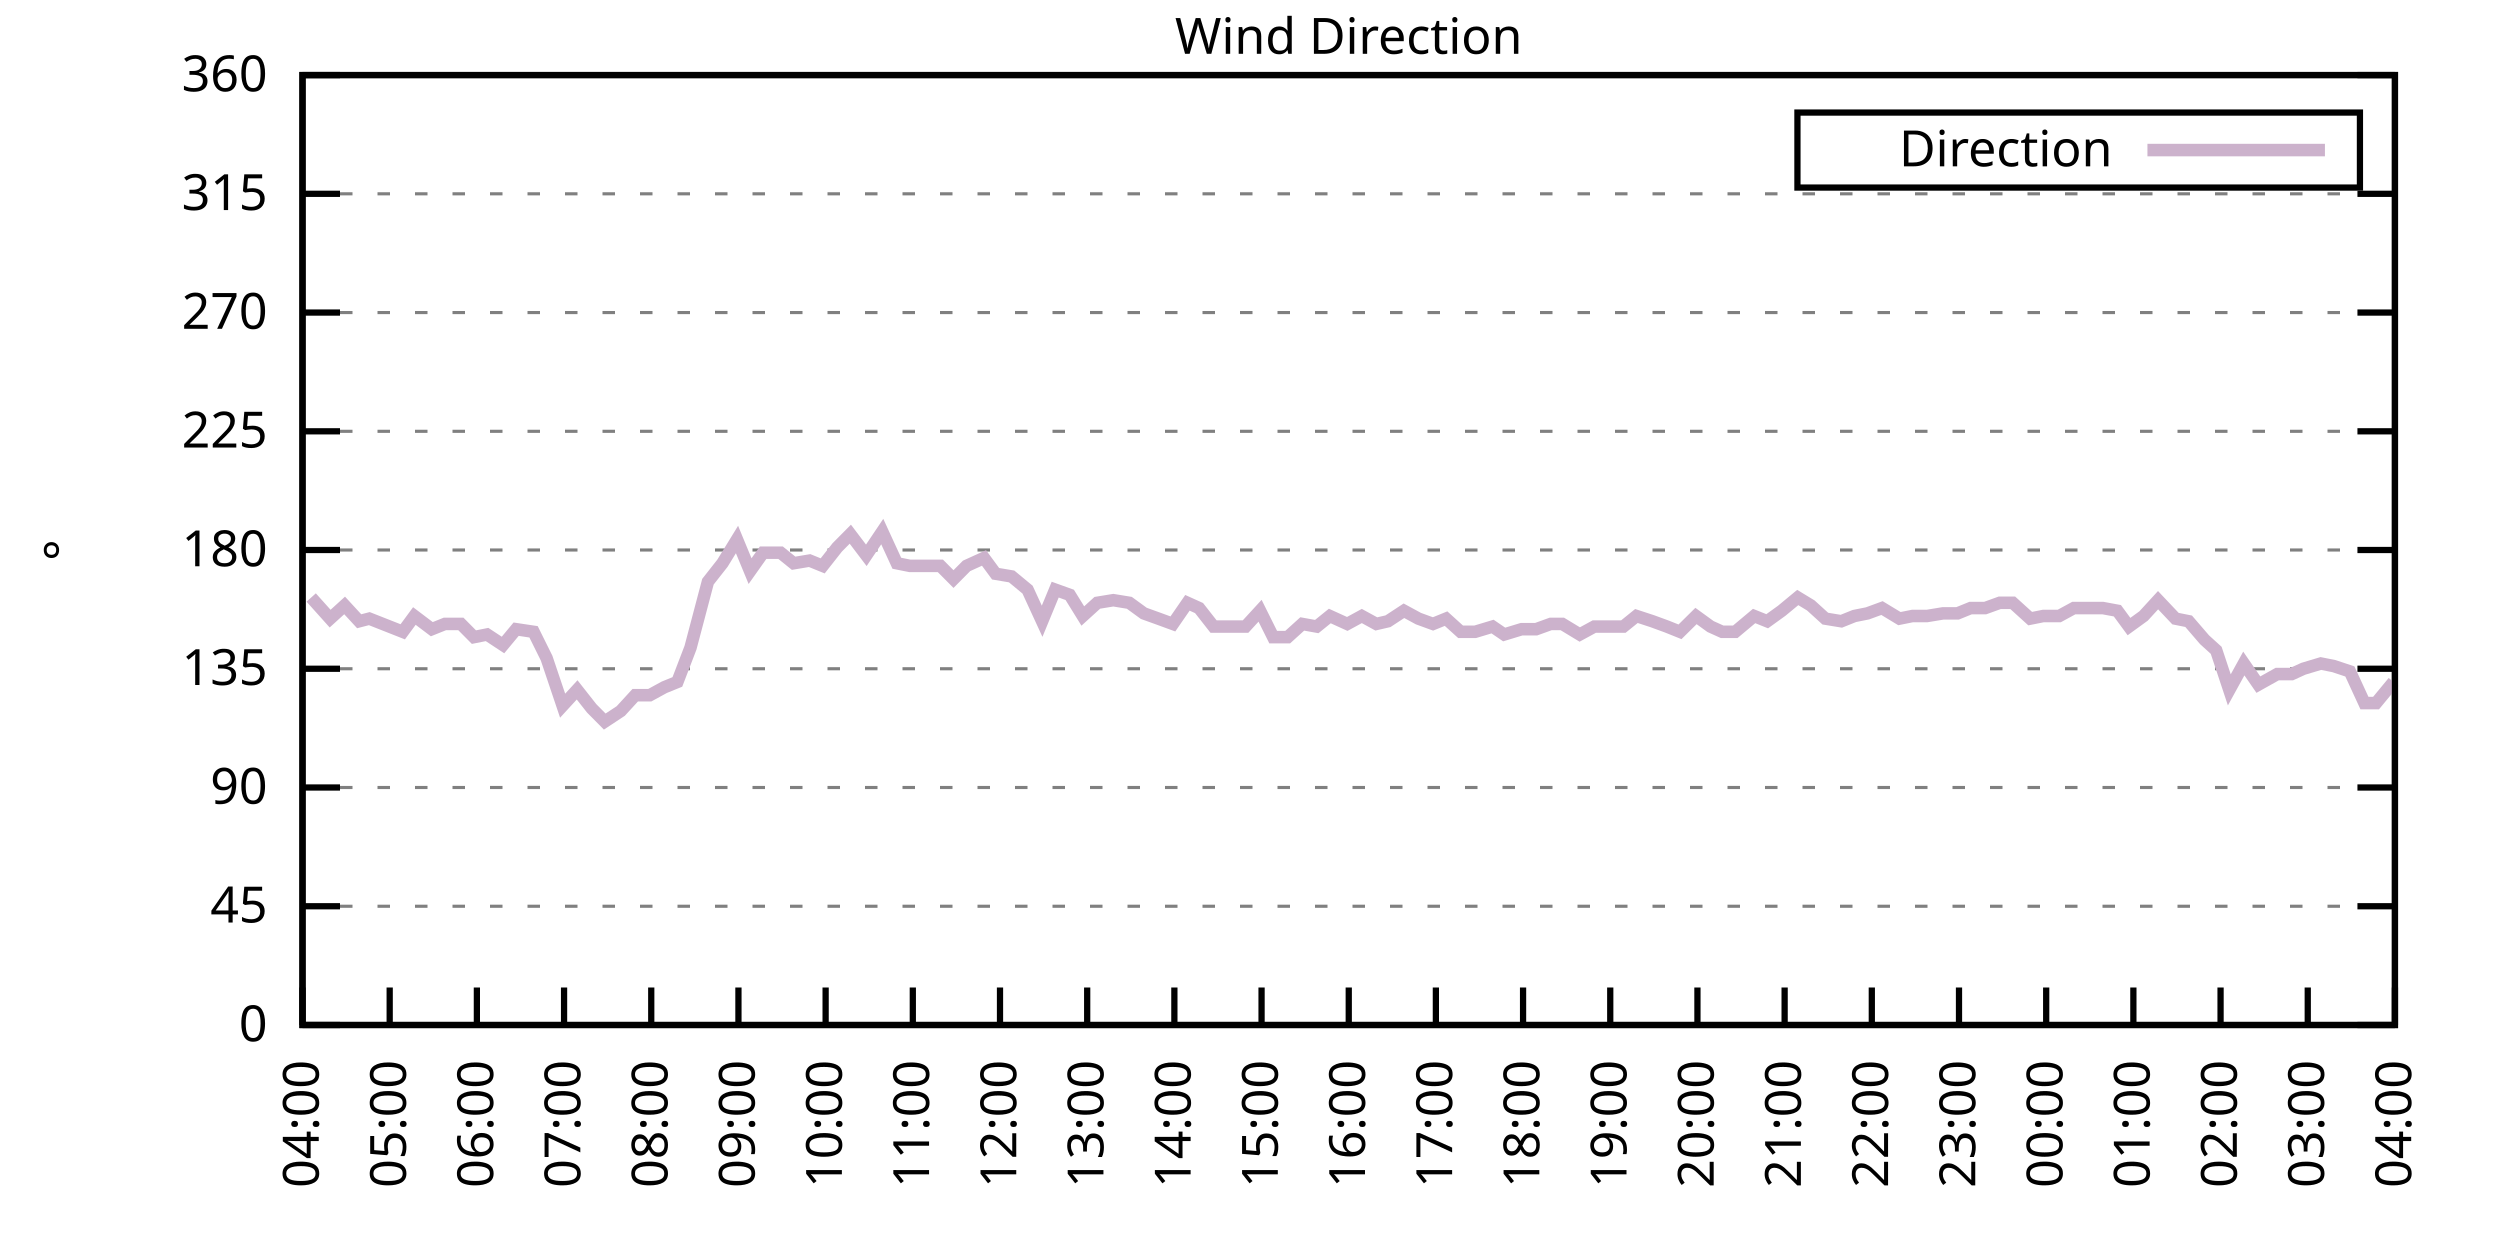
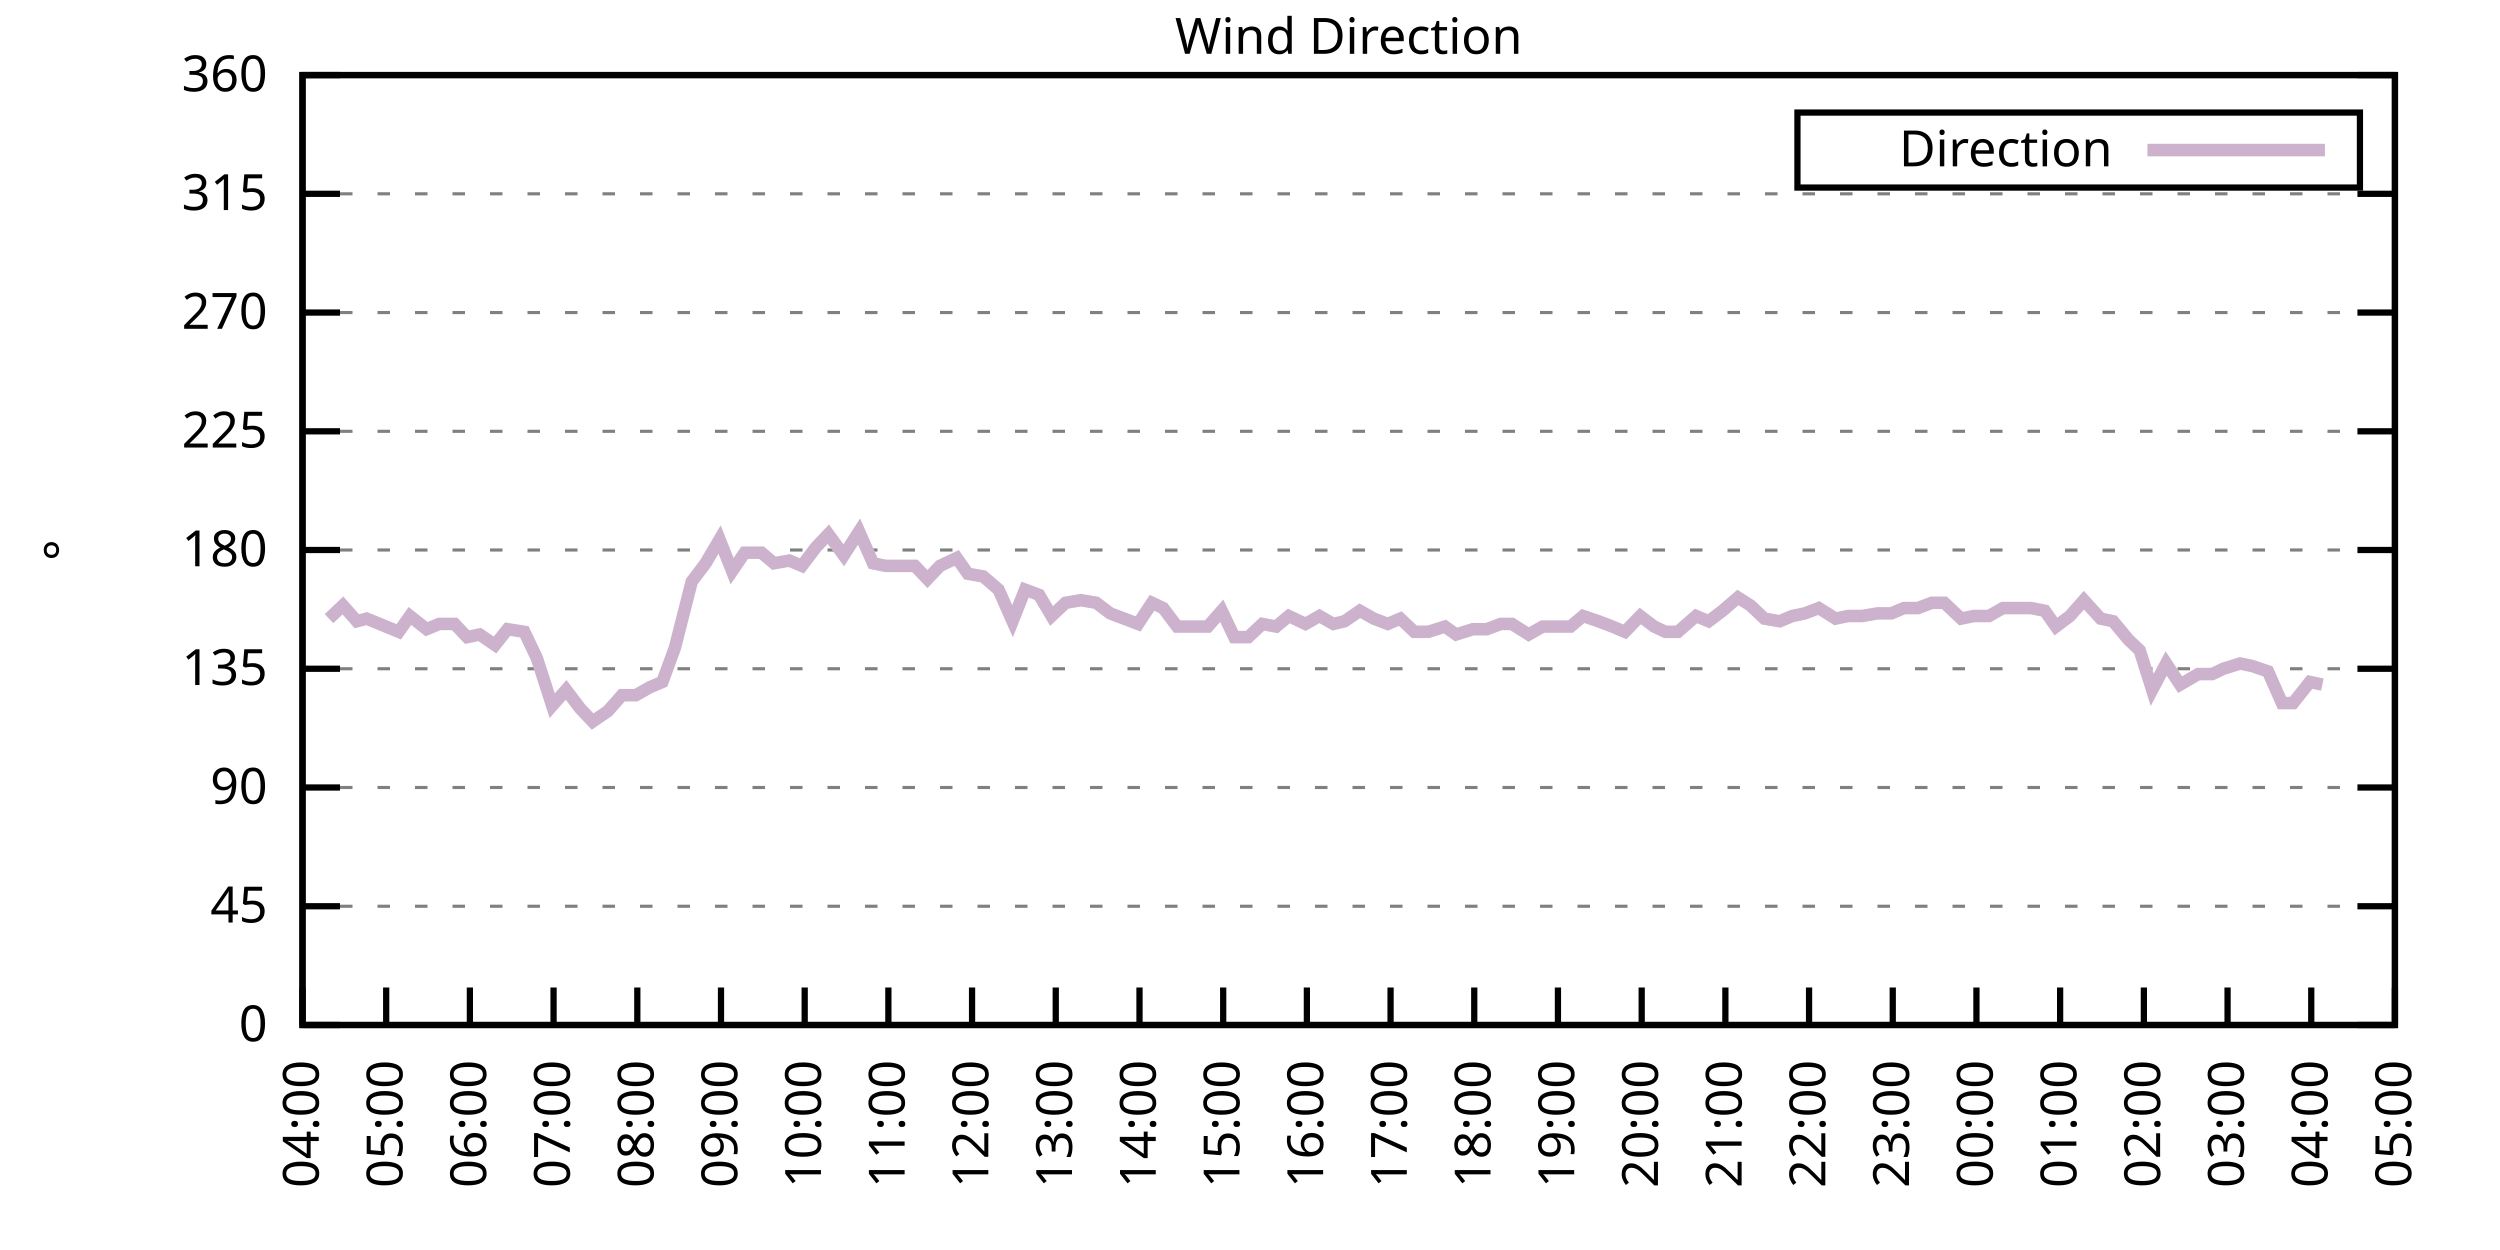
<svg xmlns="http://www.w3.org/2000/svg" xmlns:xlink="http://www.w3.org/1999/xlink" width="400" height="200" viewBox="0 0 400 200">
  <g id="gnuplot_canvas">
    <rect x="0" y="0" width="400" height="200" fill="none" />
    <defs>
      <circle id="gpDot" r="0.5" stroke-width="0.5" stroke="currentColor" />
      <path id="gpPt0" stroke-width="0.333" stroke="currentColor" d="M-1,0 h2 M0,-1 v2" />
      <path id="gpPt1" stroke-width="0.333" stroke="currentColor" d="M-1,-1 L1,1 M1,-1 L-1,1" />
      <path id="gpPt2" stroke-width="0.333" stroke="currentColor" d="M-1,0 L1,0 M0,-1 L0,1 M-1,-1 L1,1 M-1,1 L1,-1" />
      <rect id="gpPt3" stroke-width="0.333" stroke="currentColor" x="-1" y="-1" width="2" height="2" />
      <rect id="gpPt4" stroke-width="0.333" stroke="currentColor" fill="currentColor" x="-1" y="-1" width="2" height="2" />
      <circle id="gpPt5" stroke-width="0.333" stroke="currentColor" cx="0" cy="0" r="1" />
      <use xlink:href="#gpPt5" id="gpPt6" fill="currentColor" stroke="none" />
      <path id="gpPt7" stroke-width="0.333" stroke="currentColor" d="M0,-1.33 L-1.33,0.67 L1.33,0.67 z" />
      <use xlink:href="#gpPt7" id="gpPt8" fill="currentColor" stroke="none" />
      <use xlink:href="#gpPt7" id="gpPt9" stroke="currentColor" transform="rotate(180)" />
      <use xlink:href="#gpPt9" id="gpPt10" fill="currentColor" stroke="none" />
      <use xlink:href="#gpPt3" id="gpPt11" stroke="currentColor" transform="rotate(45)" />
      <use xlink:href="#gpPt11" id="gpPt12" fill="currentColor" stroke="none" />
      <path id="gpPt13" stroke-width="0.333" stroke="currentColor" d="M0,1.330 L1.265,0.411 L0.782,-1.067 L-0.782,-1.076 L-1.265,0.411 z" />
      <use xlink:href="#gpPt13" id="gpPt14" fill="currentColor" stroke="none" />
      <filter id="textbox" filterUnits="objectBoundingBox" x="0" y="0" height="1" width="1">
        <feFlood flood-color="white" flood-opacity="1" result="bgnd" />
        <feComposite in="SourceGraphic" in2="bgnd" operator="atop" />
      </filter>
      <filter id="greybox" filterUnits="objectBoundingBox" x="0" y="0" height="1" width="1">
        <feFlood flood-color="lightgrey" flood-opacity="1" result="grey" />
        <feComposite in="SourceGraphic" in2="grey" operator="atop" />
      </filter>
    </defs>
    <g fill="none" color="white" stroke="currentColor" stroke-width="1.00" stroke-linecap="butt" stroke-linejoin="miter">
</g>
    <g fill="none" color="black" stroke="currentColor" stroke-width="1.00" stroke-linecap="butt" stroke-linejoin="miter">
      <g stroke="none" shape-rendering="crispEdges">
        <polygon fill="rgb(255, 255, 255)" points="48.40,164.00 383.18,164.00 383.18,12.02 48.40,12.02 " />
      </g>
    </g>
    <g fill="none" color="black" stroke="currentColor" stroke-width="1.00" stroke-linecap="butt" stroke-linejoin="miter">
</g>
    <g fill="none" color="black" stroke="black" stroke-width="0.50" stroke-linecap="butt" stroke-linejoin="miter">
</g>
    <g fill="none" color="gray" stroke="currentColor" stroke-width="0.50" stroke-linecap="butt" stroke-linejoin="miter">
      <path stroke="gray" stroke-dasharray="2,4" class="gridline" d="M48.40,164.00 L383.19,164.00  " />
    </g>
    <g fill="none" color="gray" stroke="gray" stroke-width="1.00" stroke-linecap="butt" stroke-linejoin="miter">
</g>
    <g fill="none" color="black" stroke="currentColor" stroke-width="1.00" stroke-linecap="butt" stroke-linejoin="miter">
      <path stroke="black" d="M48.40,164.00 L54.40,164.00 M383.19,164.00 L377.19,164.00  " />
      <g transform="translate(42.80,166.60)" stroke="none" fill="black" font-family="Sans" font-size="8.00" text-anchor="end">
        <text>
          <tspan font-family="Sans"> 0</tspan>
        </text>
      </g>
    </g>
    <g fill="none" color="black" stroke="currentColor" stroke-width="1.00" stroke-linecap="butt" stroke-linejoin="miter">
</g>
    <g fill="none" color="black" stroke="black" stroke-width="0.50" stroke-linecap="butt" stroke-linejoin="miter">
</g>
    <g fill="none" color="gray" stroke="currentColor" stroke-width="0.50" stroke-linecap="butt" stroke-linejoin="miter">
      <path stroke="gray" stroke-dasharray="2,4" class="gridline" d="M48.40,145.00 L383.19,145.00  " />
    </g>
    <g fill="none" color="gray" stroke="gray" stroke-width="1.00" stroke-linecap="butt" stroke-linejoin="miter">
</g>
    <g fill="none" color="black" stroke="currentColor" stroke-width="1.00" stroke-linecap="butt" stroke-linejoin="miter">
      <path stroke="black" d="M48.40,145.00 L54.40,145.00 M383.19,145.00 L377.19,145.00  " />
      <g transform="translate(42.80,147.60)" stroke="none" fill="black" font-family="Sans" font-size="8.00" text-anchor="end">
        <text>
          <tspan font-family="Sans"> 45</tspan>
        </text>
      </g>
    </g>
    <g fill="none" color="black" stroke="currentColor" stroke-width="1.00" stroke-linecap="butt" stroke-linejoin="miter">
</g>
    <g fill="none" color="black" stroke="black" stroke-width="0.50" stroke-linecap="butt" stroke-linejoin="miter">
</g>
    <g fill="none" color="gray" stroke="currentColor" stroke-width="0.50" stroke-linecap="butt" stroke-linejoin="miter">
      <path stroke="gray" stroke-dasharray="2,4" class="gridline" d="M48.40,126.00 L383.19,126.00  " />
    </g>
    <g fill="none" color="gray" stroke="gray" stroke-width="1.00" stroke-linecap="butt" stroke-linejoin="miter">
</g>
    <g fill="none" color="black" stroke="currentColor" stroke-width="1.00" stroke-linecap="butt" stroke-linejoin="miter">
      <path stroke="black" d="M48.40,126.00 L54.40,126.00 M383.19,126.00 L377.19,126.00  " />
      <g transform="translate(42.80,128.60)" stroke="none" fill="black" font-family="Sans" font-size="8.00" text-anchor="end">
        <text>
          <tspan font-family="Sans"> 90</tspan>
        </text>
      </g>
    </g>
    <g fill="none" color="black" stroke="currentColor" stroke-width="1.00" stroke-linecap="butt" stroke-linejoin="miter">
</g>
    <g fill="none" color="black" stroke="black" stroke-width="0.50" stroke-linecap="butt" stroke-linejoin="miter">
</g>
    <g fill="none" color="gray" stroke="currentColor" stroke-width="0.50" stroke-linecap="butt" stroke-linejoin="miter">
      <path stroke="gray" stroke-dasharray="2,4" class="gridline" d="M48.40,107.00 L383.19,107.00  " />
    </g>
    <g fill="none" color="gray" stroke="gray" stroke-width="1.00" stroke-linecap="butt" stroke-linejoin="miter">
</g>
    <g fill="none" color="black" stroke="currentColor" stroke-width="1.00" stroke-linecap="butt" stroke-linejoin="miter">
      <path stroke="black" d="M48.40,107.00 L54.40,107.00 M383.19,107.00 L377.19,107.00  " />
      <g transform="translate(42.80,109.60)" stroke="none" fill="black" font-family="Sans" font-size="8.00" text-anchor="end">
        <text>
          <tspan font-family="Sans"> 135</tspan>
        </text>
      </g>
    </g>
    <g fill="none" color="black" stroke="currentColor" stroke-width="1.00" stroke-linecap="butt" stroke-linejoin="miter">
</g>
    <g fill="none" color="black" stroke="black" stroke-width="0.50" stroke-linecap="butt" stroke-linejoin="miter">
</g>
    <g fill="none" color="gray" stroke="currentColor" stroke-width="0.50" stroke-linecap="butt" stroke-linejoin="miter">
      <path stroke="gray" stroke-dasharray="2,4" class="gridline" d="M48.40,88.00 L383.19,88.00  " />
    </g>
    <g fill="none" color="gray" stroke="gray" stroke-width="1.00" stroke-linecap="butt" stroke-linejoin="miter">
</g>
    <g fill="none" color="black" stroke="currentColor" stroke-width="1.00" stroke-linecap="butt" stroke-linejoin="miter">
      <path stroke="black" d="M48.40,88.00 L54.40,88.00 M383.19,88.00 L377.19,88.00  " />
      <g transform="translate(42.80,90.60)" stroke="none" fill="black" font-family="Sans" font-size="8.00" text-anchor="end">
        <text>
          <tspan font-family="Sans"> 180</tspan>
        </text>
      </g>
    </g>
    <g fill="none" color="black" stroke="currentColor" stroke-width="1.00" stroke-linecap="butt" stroke-linejoin="miter">
</g>
    <g fill="none" color="black" stroke="black" stroke-width="0.50" stroke-linecap="butt" stroke-linejoin="miter">
</g>
    <g fill="none" color="gray" stroke="currentColor" stroke-width="0.50" stroke-linecap="butt" stroke-linejoin="miter">
      <path stroke="gray" stroke-dasharray="2,4" class="gridline" d="M48.40,69.01 L383.19,69.01  " />
    </g>
    <g fill="none" color="gray" stroke="gray" stroke-width="1.00" stroke-linecap="butt" stroke-linejoin="miter">
</g>
    <g fill="none" color="black" stroke="currentColor" stroke-width="1.00" stroke-linecap="butt" stroke-linejoin="miter">
      <path stroke="black" d="M48.40,69.01 L54.40,69.01 M383.19,69.01 L377.19,69.01  " />
      <g transform="translate(42.80,71.61)" stroke="none" fill="black" font-family="Sans" font-size="8.00" text-anchor="end">
        <text>
          <tspan font-family="Sans"> 225</tspan>
        </text>
      </g>
    </g>
    <g fill="none" color="black" stroke="currentColor" stroke-width="1.00" stroke-linecap="butt" stroke-linejoin="miter">
</g>
    <g fill="none" color="black" stroke="black" stroke-width="0.50" stroke-linecap="butt" stroke-linejoin="miter">
</g>
    <g fill="none" color="gray" stroke="currentColor" stroke-width="0.50" stroke-linecap="butt" stroke-linejoin="miter">
      <path stroke="gray" stroke-dasharray="2,4" class="gridline" d="M48.40,50.01 L383.19,50.01  " />
    </g>
    <g fill="none" color="gray" stroke="gray" stroke-width="1.00" stroke-linecap="butt" stroke-linejoin="miter">
</g>
    <g fill="none" color="black" stroke="currentColor" stroke-width="1.00" stroke-linecap="butt" stroke-linejoin="miter">
      <path stroke="black" d="M48.40,50.01 L54.40,50.01 M383.19,50.01 L377.19,50.01  " />
      <g transform="translate(42.80,52.61)" stroke="none" fill="black" font-family="Sans" font-size="8.00" text-anchor="end">
        <text>
          <tspan font-family="Sans"> 270</tspan>
        </text>
      </g>
    </g>
    <g fill="none" color="black" stroke="currentColor" stroke-width="1.00" stroke-linecap="butt" stroke-linejoin="miter">
</g>
    <g fill="none" color="black" stroke="black" stroke-width="0.50" stroke-linecap="butt" stroke-linejoin="miter">
</g>
    <g fill="none" color="gray" stroke="currentColor" stroke-width="0.50" stroke-linecap="butt" stroke-linejoin="miter">
      <path stroke="gray" stroke-dasharray="2,4" class="gridline" d="M48.40,31.01 L383.19,31.01  " />
    </g>
    <g fill="none" color="gray" stroke="gray" stroke-width="1.00" stroke-linecap="butt" stroke-linejoin="miter">
</g>
    <g fill="none" color="black" stroke="currentColor" stroke-width="1.00" stroke-linecap="butt" stroke-linejoin="miter">
      <path stroke="black" d="M48.40,31.01 L54.40,31.01 M383.19,31.01 L377.19,31.01  " />
      <g transform="translate(42.80,33.61)" stroke="none" fill="black" font-family="Sans" font-size="8.00" text-anchor="end">
        <text>
          <tspan font-family="Sans"> 315</tspan>
        </text>
      </g>
    </g>
    <g fill="none" color="black" stroke="currentColor" stroke-width="1.00" stroke-linecap="butt" stroke-linejoin="miter">
</g>
    <g fill="none" color="black" stroke="black" stroke-width="0.50" stroke-linecap="butt" stroke-linejoin="miter">
</g>
    <g fill="none" color="gray" stroke="currentColor" stroke-width="0.50" stroke-linecap="butt" stroke-linejoin="miter">
      <path stroke="gray" stroke-dasharray="2,4" class="gridline" d="M48.40,12.01 L383.19,12.01  " />
    </g>
    <g fill="none" color="gray" stroke="gray" stroke-width="1.00" stroke-linecap="butt" stroke-linejoin="miter">
</g>
    <g fill="none" color="black" stroke="currentColor" stroke-width="1.00" stroke-linecap="butt" stroke-linejoin="miter">
      <path stroke="black" d="M48.40,12.01 L54.40,12.01 M383.19,12.01 L377.19,12.01  " />
      <g transform="translate(42.80,14.61)" stroke="none" fill="black" font-family="Sans" font-size="8.00" text-anchor="end">
        <text>
          <tspan font-family="Sans"> 360</tspan>
        </text>
      </g>
    </g>
    <g fill="none" color="black" stroke="currentColor" stroke-width="1.00" stroke-linecap="butt" stroke-linejoin="miter">
      <path stroke="black" d="M48.40,164.00 L48.40,158.00  " />
      <g transform="translate(51.00,169.60) rotate(270.00)" stroke="none" fill="black" font-family="Sans" font-size="8.00" text-anchor="end">
        <text>
          <tspan font-family="Sans">04:00</tspan>
        </text>
      </g>
    </g>
    <g fill="none" color="black" stroke="currentColor" stroke-width="1.00" stroke-linecap="butt" stroke-linejoin="miter">
-       <path stroke="black" d="M62.35,164.00 L62.35,158.00  " />
-       <g transform="translate(64.95,169.60) rotate(270.00)" stroke="none" fill="black" font-family="Sans" font-size="8.00" text-anchor="end">
+       <path stroke="black" d="M61.79,164.00 L61.79,158.00  " />
+       <g transform="translate(64.39,169.60) rotate(270.00)" stroke="none" fill="black" font-family="Sans" font-size="8.00" text-anchor="end">
        <text>
          <tspan font-family="Sans">05:00</tspan>
        </text>
      </g>
    </g>
    <g fill="none" color="black" stroke="currentColor" stroke-width="1.00" stroke-linecap="butt" stroke-linejoin="miter">
-       <path stroke="black" d="M76.30,164.00 L76.30,158.00  " />
-       <g transform="translate(78.90,169.60) rotate(270.00)" stroke="none" fill="black" font-family="Sans" font-size="8.00" text-anchor="end">
+       <path stroke="black" d="M75.18,164.00 L75.18,158.00  " />
+       <g transform="translate(77.78,169.60) rotate(270.00)" stroke="none" fill="black" font-family="Sans" font-size="8.00" text-anchor="end">
        <text>
          <tspan font-family="Sans">06:00</tspan>
        </text>
      </g>
    </g>
    <g fill="none" color="black" stroke="currentColor" stroke-width="1.00" stroke-linecap="butt" stroke-linejoin="miter">
-       <path stroke="black" d="M90.25,164.00 L90.25,158.00  " />
-       <g transform="translate(92.85,169.60) rotate(270.00)" stroke="none" fill="black" font-family="Sans" font-size="8.00" text-anchor="end">
+       <path stroke="black" d="M88.57,164.00 L88.57,158.00  " />
+       <g transform="translate(91.17,169.60) rotate(270.00)" stroke="none" fill="black" font-family="Sans" font-size="8.00" text-anchor="end">
        <text>
          <tspan font-family="Sans">07:00</tspan>
        </text>
      </g>
    </g>
    <g fill="none" color="black" stroke="currentColor" stroke-width="1.00" stroke-linecap="butt" stroke-linejoin="miter">
-       <path stroke="black" d="M104.20,164.00 L104.20,158.00  " />
-       <g transform="translate(106.80,169.60) rotate(270.00)" stroke="none" fill="black" font-family="Sans" font-size="8.00" text-anchor="end">
+       <path stroke="black" d="M101.97,164.00 L101.97,158.00  " />
+       <g transform="translate(104.57,169.60) rotate(270.00)" stroke="none" fill="black" font-family="Sans" font-size="8.00" text-anchor="end">
        <text>
          <tspan font-family="Sans">08:00</tspan>
        </text>
      </g>
    </g>
    <g fill="none" color="black" stroke="currentColor" stroke-width="1.00" stroke-linecap="butt" stroke-linejoin="miter">
-       <path stroke="black" d="M118.15,164.00 L118.15,158.00  " />
-       <g transform="translate(120.75,169.60) rotate(270.00)" stroke="none" fill="black" font-family="Sans" font-size="8.00" text-anchor="end">
+       <path stroke="black" d="M115.36,164.00 L115.36,158.00  " />
+       <g transform="translate(117.96,169.60) rotate(270.00)" stroke="none" fill="black" font-family="Sans" font-size="8.00" text-anchor="end">
        <text>
          <tspan font-family="Sans">09:00</tspan>
        </text>
      </g>
    </g>
    <g fill="none" color="black" stroke="currentColor" stroke-width="1.00" stroke-linecap="butt" stroke-linejoin="miter">
-       <path stroke="black" d="M132.10,164.00 L132.10,158.00  " />
-       <g transform="translate(134.70,169.60) rotate(270.00)" stroke="none" fill="black" font-family="Sans" font-size="8.00" text-anchor="end">
+       <path stroke="black" d="M128.75,164.00 L128.75,158.00  " />
+       <g transform="translate(131.35,169.60) rotate(270.00)" stroke="none" fill="black" font-family="Sans" font-size="8.00" text-anchor="end">
        <text>
          <tspan font-family="Sans">10:00</tspan>
        </text>
      </g>
    </g>
    <g fill="none" color="black" stroke="currentColor" stroke-width="1.00" stroke-linecap="butt" stroke-linejoin="miter">
-       <path stroke="black" d="M146.05,164.00 L146.05,158.00  " />
-       <g transform="translate(148.65,169.60) rotate(270.00)" stroke="none" fill="black" font-family="Sans" font-size="8.00" text-anchor="end">
+       <path stroke="black" d="M142.14,164.00 L142.14,158.00  " />
+       <g transform="translate(144.74,169.60) rotate(270.00)" stroke="none" fill="black" font-family="Sans" font-size="8.00" text-anchor="end">
        <text>
          <tspan font-family="Sans">11:00</tspan>
        </text>
      </g>
    </g>
    <g fill="none" color="black" stroke="currentColor" stroke-width="1.00" stroke-linecap="butt" stroke-linejoin="miter">
-       <path stroke="black" d="M160.00,164.00 L160.00,158.00  " />
-       <g transform="translate(162.60,169.60) rotate(270.00)" stroke="none" fill="black" font-family="Sans" font-size="8.00" text-anchor="end">
+       <path stroke="black" d="M155.53,164.00 L155.53,158.00  " />
+       <g transform="translate(158.13,169.60) rotate(270.00)" stroke="none" fill="black" font-family="Sans" font-size="8.00" text-anchor="end">
        <text>
          <tspan font-family="Sans">12:00</tspan>
        </text>
      </g>
    </g>
    <g fill="none" color="black" stroke="currentColor" stroke-width="1.00" stroke-linecap="butt" stroke-linejoin="miter">
-       <path stroke="black" d="M173.95,164.00 L173.95,158.00  " />
-       <g transform="translate(176.55,169.60) rotate(270.00)" stroke="none" fill="black" font-family="Sans" font-size="8.00" text-anchor="end">
+       <path stroke="black" d="M168.92,164.00 L168.92,158.00  " />
+       <g transform="translate(171.52,169.60) rotate(270.00)" stroke="none" fill="black" font-family="Sans" font-size="8.00" text-anchor="end">
        <text>
          <tspan font-family="Sans">13:00</tspan>
        </text>
      </g>
    </g>
    <g fill="none" color="black" stroke="currentColor" stroke-width="1.00" stroke-linecap="butt" stroke-linejoin="miter">
-       <path stroke="black" d="M187.90,164.00 L187.90,158.00  " />
-       <g transform="translate(190.50,169.60) rotate(270.00)" stroke="none" fill="black" font-family="Sans" font-size="8.00" text-anchor="end">
+       <path stroke="black" d="M182.32,164.00 L182.32,158.00  " />
+       <g transform="translate(184.92,169.60) rotate(270.00)" stroke="none" fill="black" font-family="Sans" font-size="8.00" text-anchor="end">
        <text>
          <tspan font-family="Sans">14:00</tspan>
        </text>
      </g>
    </g>
    <g fill="none" color="black" stroke="currentColor" stroke-width="1.00" stroke-linecap="butt" stroke-linejoin="miter">
-       <path stroke="black" d="M201.85,164.00 L201.85,158.00  " />
-       <g transform="translate(204.45,169.60) rotate(270.00)" stroke="none" fill="black" font-family="Sans" font-size="8.00" text-anchor="end">
+       <path stroke="black" d="M195.71,164.00 L195.71,158.00  " />
+       <g transform="translate(198.31,169.60) rotate(270.00)" stroke="none" fill="black" font-family="Sans" font-size="8.00" text-anchor="end">
        <text>
          <tspan font-family="Sans">15:00</tspan>
        </text>
      </g>
    </g>
    <g fill="none" color="black" stroke="currentColor" stroke-width="1.00" stroke-linecap="butt" stroke-linejoin="miter">
-       <path stroke="black" d="M215.80,164.00 L215.80,158.00  " />
-       <g transform="translate(218.40,169.60) rotate(270.00)" stroke="none" fill="black" font-family="Sans" font-size="8.00" text-anchor="end">
+       <path stroke="black" d="M209.10,164.00 L209.10,158.00  " />
+       <g transform="translate(211.70,169.60) rotate(270.00)" stroke="none" fill="black" font-family="Sans" font-size="8.00" text-anchor="end">
        <text>
          <tspan font-family="Sans">16:00</tspan>
        </text>
      </g>
    </g>
    <g fill="none" color="black" stroke="currentColor" stroke-width="1.00" stroke-linecap="butt" stroke-linejoin="miter">
-       <path stroke="black" d="M229.74,164.00 L229.74,158.00  " />
-       <g transform="translate(232.34,169.60) rotate(270.00)" stroke="none" fill="black" font-family="Sans" font-size="8.00" text-anchor="end">
+       <path stroke="black" d="M222.49,164.00 L222.49,158.00  " />
+       <g transform="translate(225.09,169.60) rotate(270.00)" stroke="none" fill="black" font-family="Sans" font-size="8.00" text-anchor="end">
        <text>
          <tspan font-family="Sans">17:00</tspan>
        </text>
      </g>
    </g>
    <g fill="none" color="black" stroke="currentColor" stroke-width="1.00" stroke-linecap="butt" stroke-linejoin="miter">
-       <path stroke="black" d="M243.69,164.00 L243.69,158.00  " />
-       <g transform="translate(246.29,169.60) rotate(270.00)" stroke="none" fill="black" font-family="Sans" font-size="8.00" text-anchor="end">
+       <path stroke="black" d="M235.88,164.00 L235.88,158.00  " />
+       <g transform="translate(238.48,169.60) rotate(270.00)" stroke="none" fill="black" font-family="Sans" font-size="8.00" text-anchor="end">
        <text>
          <tspan font-family="Sans">18:00</tspan>
        </text>
      </g>
    </g>
    <g fill="none" color="black" stroke="currentColor" stroke-width="1.00" stroke-linecap="butt" stroke-linejoin="miter">
-       <path stroke="black" d="M257.64,164.00 L257.64,158.00  " />
-       <g transform="translate(260.24,169.60) rotate(270.00)" stroke="none" fill="black" font-family="Sans" font-size="8.00" text-anchor="end">
+       <path stroke="black" d="M249.27,164.00 L249.27,158.00  " />
+       <g transform="translate(251.87,169.60) rotate(270.00)" stroke="none" fill="black" font-family="Sans" font-size="8.00" text-anchor="end">
        <text>
          <tspan font-family="Sans">19:00</tspan>
        </text>
      </g>
    </g>
    <g fill="none" color="black" stroke="currentColor" stroke-width="1.00" stroke-linecap="butt" stroke-linejoin="miter">
-       <path stroke="black" d="M271.59,164.00 L271.59,158.00  " />
-       <g transform="translate(274.19,169.60) rotate(270.00)" stroke="none" fill="black" font-family="Sans" font-size="8.00" text-anchor="end">
+       <path stroke="black" d="M262.67,164.00 L262.67,158.00  " />
+       <g transform="translate(265.27,169.60) rotate(270.00)" stroke="none" fill="black" font-family="Sans" font-size="8.00" text-anchor="end">
        <text>
          <tspan font-family="Sans">20:00</tspan>
        </text>
      </g>
    </g>
    <g fill="none" color="black" stroke="currentColor" stroke-width="1.00" stroke-linecap="butt" stroke-linejoin="miter">
-       <path stroke="black" d="M285.54,164.00 L285.54,158.00  " />
-       <g transform="translate(288.14,169.60) rotate(270.00)" stroke="none" fill="black" font-family="Sans" font-size="8.00" text-anchor="end">
+       <path stroke="black" d="M276.06,164.00 L276.06,158.00  " />
+       <g transform="translate(278.66,169.60) rotate(270.00)" stroke="none" fill="black" font-family="Sans" font-size="8.00" text-anchor="end">
        <text>
          <tspan font-family="Sans">21:00</tspan>
        </text>
      </g>
    </g>
    <g fill="none" color="black" stroke="currentColor" stroke-width="1.00" stroke-linecap="butt" stroke-linejoin="miter">
-       <path stroke="black" d="M299.49,164.00 L299.49,158.00  " />
-       <g transform="translate(302.09,169.60) rotate(270.00)" stroke="none" fill="black" font-family="Sans" font-size="8.00" text-anchor="end">
+       <path stroke="black" d="M289.45,164.00 L289.45,158.00  " />
+       <g transform="translate(292.05,169.60) rotate(270.00)" stroke="none" fill="black" font-family="Sans" font-size="8.00" text-anchor="end">
        <text>
          <tspan font-family="Sans">22:00</tspan>
        </text>
      </g>
    </g>
    <g fill="none" color="black" stroke="currentColor" stroke-width="1.00" stroke-linecap="butt" stroke-linejoin="miter">
-       <path stroke="black" d="M313.44,164.00 L313.44,158.00  " />
-       <g transform="translate(316.04,169.60) rotate(270.00)" stroke="none" fill="black" font-family="Sans" font-size="8.00" text-anchor="end">
+       <path stroke="black" d="M302.84,164.00 L302.84,158.00  " />
+       <g transform="translate(305.44,169.60) rotate(270.00)" stroke="none" fill="black" font-family="Sans" font-size="8.00" text-anchor="end">
        <text>
          <tspan font-family="Sans">23:00</tspan>
        </text>
      </g>
    </g>
    <g fill="none" color="black" stroke="currentColor" stroke-width="1.00" stroke-linecap="butt" stroke-linejoin="miter">
-       <path stroke="black" d="M327.39,164.00 L327.39,158.00  " />
-       <g transform="translate(329.99,169.60) rotate(270.00)" stroke="none" fill="black" font-family="Sans" font-size="8.00" text-anchor="end">
+       <path stroke="black" d="M316.23,164.00 L316.23,158.00  " />
+       <g transform="translate(318.83,169.60) rotate(270.00)" stroke="none" fill="black" font-family="Sans" font-size="8.00" text-anchor="end">
        <text>
          <tspan font-family="Sans">00:00</tspan>
        </text>
      </g>
    </g>
    <g fill="none" color="black" stroke="currentColor" stroke-width="1.00" stroke-linecap="butt" stroke-linejoin="miter">
-       <path stroke="black" d="M341.34,164.00 L341.34,158.00  " />
-       <g transform="translate(343.94,169.60) rotate(270.00)" stroke="none" fill="black" font-family="Sans" font-size="8.00" text-anchor="end">
+       <path stroke="black" d="M329.62,164.00 L329.62,158.00  " />
+       <g transform="translate(332.22,169.60) rotate(270.00)" stroke="none" fill="black" font-family="Sans" font-size="8.00" text-anchor="end">
        <text>
          <tspan font-family="Sans">01:00</tspan>
        </text>
      </g>
    </g>
    <g fill="none" color="black" stroke="currentColor" stroke-width="1.00" stroke-linecap="butt" stroke-linejoin="miter">
-       <path stroke="black" d="M355.29,164.00 L355.29,158.00  " />
-       <g transform="translate(357.89,169.60) rotate(270.00)" stroke="none" fill="black" font-family="Sans" font-size="8.00" text-anchor="end">
+       <path stroke="black" d="M343.02,164.00 L343.02,158.00  " />
+       <g transform="translate(345.62,169.60) rotate(270.00)" stroke="none" fill="black" font-family="Sans" font-size="8.00" text-anchor="end">
        <text>
          <tspan font-family="Sans">02:00</tspan>
        </text>
      </g>
    </g>
    <g fill="none" color="black" stroke="currentColor" stroke-width="1.00" stroke-linecap="butt" stroke-linejoin="miter">
-       <path stroke="black" d="M369.24,164.00 L369.24,158.00  " />
-       <g transform="translate(371.84,169.60) rotate(270.00)" stroke="none" fill="black" font-family="Sans" font-size="8.00" text-anchor="end">
+       <path stroke="black" d="M356.41,164.00 L356.41,158.00  " />
+       <g transform="translate(359.01,169.60) rotate(270.00)" stroke="none" fill="black" font-family="Sans" font-size="8.00" text-anchor="end">
        <text>
          <tspan font-family="Sans">03:00</tspan>
+         </text>
+       </g>
+     </g>
+     <g fill="none" color="black" stroke="currentColor" stroke-width="1.00" stroke-linecap="butt" stroke-linejoin="miter">
+       <path stroke="black" d="M369.80,164.00 L369.80,158.00  " />
+       <g transform="translate(372.40,169.60) rotate(270.00)" stroke="none" fill="black" font-family="Sans" font-size="8.00" text-anchor="end">
+         <text>
+           <tspan font-family="Sans">04:00</tspan>
        </text>
      </g>
    </g>
    <g fill="none" color="black" stroke="currentColor" stroke-width="1.00" stroke-linecap="butt" stroke-linejoin="miter">
      <path stroke="black" d="M383.19,164.00 L383.19,158.00  " />
      <g transform="translate(385.79,169.60) rotate(270.00)" stroke="none" fill="black" font-family="Sans" font-size="8.00" text-anchor="end">
        <text>
-           <tspan font-family="Sans">04:00</tspan>
+           <tspan font-family="Sans">05:00</tspan>
        </text>
      </g>
    </g>
    <g fill="none" color="black" stroke="currentColor" stroke-width="1.00" stroke-linecap="butt" stroke-linejoin="miter">
</g>
    <g fill="none" color="black" stroke="currentColor" stroke-width="1.00" stroke-linecap="butt" stroke-linejoin="miter">
      <path stroke="black" d="M48.40,12.01 L48.40,164.00 L383.19,164.00 L383.19,12.01 L48.40,12.01 Z  " />
    </g>
    <g fill="none" color="black" stroke="currentColor" stroke-width="1.00" stroke-linecap="butt" stroke-linejoin="miter">
</g>
    <g fill="none" color="black" stroke="currentColor" stroke-width="1.00" stroke-linecap="butt" stroke-linejoin="miter">
      <path stroke="black" d="M287.59,30.01 L287.59,18.01 L377.59,18.01 L377.59,30.01 L287.59,30.01 Z  " />
    </g>
    <g id="Wind_direction_plot_1">
      <g fill="none" color="white" stroke="black" stroke-width="2.00" stroke-linecap="butt" stroke-linejoin="miter">
</g>
      <g fill="none" color="black" stroke="currentColor" stroke-width="2.00" stroke-linecap="butt" stroke-linejoin="miter">
        <g transform="translate(337.99,26.61)" stroke="none" fill="black" font-family="Sans" font-size="8.00" text-anchor="end">
          <text>
            <tspan font-family="Sans">Direction</tspan>
          </text>
        </g>
      </g>
      <g fill="none" color="black" stroke="currentColor" stroke-width="2.00" stroke-linecap="butt" stroke-linejoin="miter">
-         <path stroke="rgb(204, 178, 204)" d="M343.59,24.01 L371.99,24.01 M49.79,95.60 L52.82,98.98 L55.14,96.87 L57.47,99.40 L59.09,98.98 L64.44,101.09   L66.30,98.56 L69.09,100.67 L71.18,99.83 L73.74,99.83 L75.83,101.94 L77.93,101.52 L80.48,103.20 L82.58,100.67   L85.37,101.09 L87.46,105.31 L90.02,112.91 L92.34,110.38 L94.67,113.34 L96.76,115.45 L99.32,113.76 L101.64,111.23   L103.97,111.23 L106.29,109.96 L108.38,109.11 L110.48,103.63 L113.27,93.07 L115.59,90.12 L117.92,86.32 L120.01,91.38   L122.10,88.43 L124.89,88.43 L126.98,90.12 L129.54,89.69 L131.63,90.54 L133.96,87.58 L136.05,85.47 L138.61,88.85   L141.16,85.05 L143.49,90.12 L145.58,90.54 L147.67,90.54 L150.46,90.54 L152.56,92.65 L154.65,90.54 L157.44,89.27   L159.30,91.80 L161.86,92.23 L164.41,94.34 L166.74,99.40 L168.83,94.34 L171.16,95.18 L173.25,98.56 L175.57,96.45   L178.13,96.03 L180.69,96.45 L183.01,98.14 L185.34,98.98 L187.66,99.83 L189.99,96.45 L191.85,97.29 L194.17,100.25   L196.73,100.25 L199.29,100.25 L201.61,97.72 L203.71,101.94 L206.03,101.94 L208.36,99.83 L210.68,100.25 L212.77,98.56   L215.56,99.83 L217.89,98.56 L220.21,99.83 L222.07,99.40 L224.63,97.72 L226.95,98.98 L229.28,99.83 L231.37,98.98   L233.70,101.09 L236.02,101.09 L238.81,100.25 L240.67,101.52 L243.46,100.67 L245.79,100.67 L248.11,99.83 L249.97,99.83   L252.76,101.52 L255.09,100.25 L257.18,100.25 L259.74,100.25 L261.83,98.56 L264.39,99.40 L266.71,100.25 L268.80,101.09   L271.36,98.56 L273.69,100.25 L275.55,101.09 L277.64,101.09 L280.66,98.56 L282.75,99.40 L285.08,97.72 L287.64,95.60   L289.73,96.87 L292.05,98.98 L294.61,99.40 L296.70,98.56 L298.80,98.14 L301.12,97.29 L303.91,98.98 L306.00,98.56   L308.33,98.56 L310.88,98.14 L313.21,98.14 L315.30,97.29 L317.63,97.29 L319.95,96.45 L322.04,96.45 L324.83,98.98   L326.93,98.56 L329.48,98.56 L331.81,97.29 L334.13,97.29 L336.46,97.29 L338.78,97.72 L340.64,100.25 L342.97,98.56   L345.29,96.03 L348.08,98.98 L350.18,99.40 L352.73,102.36 L354.59,104.05 L356.69,110.38 L359.01,106.16 L361.34,109.54   L364.36,107.85 L366.68,107.85 L368.54,107.00 L371.33,106.16 L373.43,106.58 L375.98,107.43 L378.31,112.49 L380.17,112.49   L382.96,109.11  " />
+         <path stroke="rgb(204, 178, 204)" d="M343.59,24.01 L371.99,24.01 M52.64,98.98 L54.87,96.87 L57.10,99.40 L58.67,98.98 L63.80,101.09 L65.59,98.56   L68.26,100.67 L70.27,99.83 L72.73,99.83 L74.74,101.94 L76.75,101.52 L79.20,103.20 L81.21,100.67 L83.89,101.09   L85.90,105.31 L88.35,112.91 L90.58,110.38 L92.82,113.34 L94.82,115.45 L97.28,113.76 L99.51,111.23 L101.74,111.23   L103.98,109.96 L105.98,109.11 L107.99,103.63 L110.67,93.07 L112.90,90.12 L115.13,86.32 L117.14,91.38 L119.15,88.43   L121.83,88.43 L123.84,90.12 L126.29,89.69 L128.30,90.54 L130.54,87.58 L132.54,85.47 L135.00,88.85 L137.45,85.05   L139.69,90.12 L141.69,90.54 L143.70,90.54 L146.38,90.54 L148.39,92.65 L150.40,90.54 L153.08,89.27 L154.86,91.80   L157.32,92.23 L159.77,94.34 L162.01,99.40 L164.01,94.34 L166.25,95.18 L168.25,98.56 L170.49,96.45 L172.94,96.03   L175.40,96.45 L177.63,98.14 L179.86,98.98 L182.09,99.83 L184.32,96.45 L186.11,97.29 L188.34,100.25 L190.80,100.25   L193.25,100.25 L195.48,97.72 L197.49,101.94 L199.73,101.94 L201.96,99.83 L204.19,100.25 L206.20,98.56 L208.88,99.83   L211.11,98.56 L213.34,99.83 L215.13,99.40 L217.58,97.72 L219.81,98.98 L222.04,99.83 L224.05,98.98 L226.29,101.09   L228.52,101.09 L231.20,100.25 L232.98,101.52 L235.66,100.67 L237.89,100.67 L240.12,99.83 L241.91,99.83 L244.59,101.52   L246.82,100.25 L248.83,100.25 L251.28,100.25 L253.29,98.56 L255.75,99.40 L257.98,100.25 L259.99,101.09 L262.44,98.56   L264.67,100.25 L266.46,101.09 L268.47,101.09 L271.37,98.56 L273.38,99.40 L275.61,97.72 L278.07,95.60 L280.07,96.87   L282.31,98.98 L284.76,99.40 L286.77,98.56 L288.78,98.14 L291.01,97.29 L293.69,98.98 L295.70,98.56 L297.93,98.56   L300.39,98.14 L302.62,98.14 L304.63,97.29 L306.86,97.29 L309.09,96.45 L311.10,96.45 L313.78,98.98 L315.79,98.56   L318.24,98.56 L320.47,97.29 L322.70,97.29 L324.94,97.29 L327.17,97.72 L328.95,100.25 L331.19,98.56 L333.42,96.03   L336.10,98.98 L338.10,99.40 L340.56,102.36 L342.35,104.05 L344.35,110.38 L346.59,106.16 L348.82,109.54 L351.72,107.85   L353.95,107.85 L355.74,107.00 L358.42,106.16 L360.42,106.58 L362.88,107.43 L365.11,112.49 L366.90,112.49 L369.58,109.11   L371.58,109.54  " />
      </g>
    </g>
    <g fill="none" color="black" stroke="currentColor" stroke-width="2.00" stroke-linecap="butt" stroke-linejoin="miter">
</g>
    <g fill="none" color="black" stroke="black" stroke-width="1.00" stroke-linecap="butt" stroke-linejoin="miter">
</g>
    <g fill="none" color="black" stroke="currentColor" stroke-width="1.00" stroke-linecap="butt" stroke-linejoin="miter">
      <path stroke="black" d="M48.40,12.01 L48.40,164.00 L383.19,164.00 L383.19,12.01 L48.40,12.01 Z  " />
      <g transform="translate(12.80,88.01) rotate(270.00)" stroke="none" fill="black" font-family="Sans" font-size="8.00" text-anchor="middle">
        <text>
          <tspan font-family="Sans">°</tspan>
        </text>
      </g>
    </g>
    <g fill="none" color="black" stroke="currentColor" stroke-width="1.00" stroke-linecap="butt" stroke-linejoin="miter">
</g>
    <g fill="none" color="black" stroke="currentColor" stroke-width="1.00" stroke-linecap="butt" stroke-linejoin="miter">
      <g transform="translate(215.79,8.61)" stroke="none" fill="black" font-family="Sans" font-size="8.00" text-anchor="middle">
        <text>
          <tspan font-family="Sans">Wind Direction</tspan>
        </text>
      </g>
    </g>
    <g fill="none" color="black" stroke="currentColor" stroke-width="1.00" stroke-linecap="butt" stroke-linejoin="miter">
</g>
  </g>
</svg>
